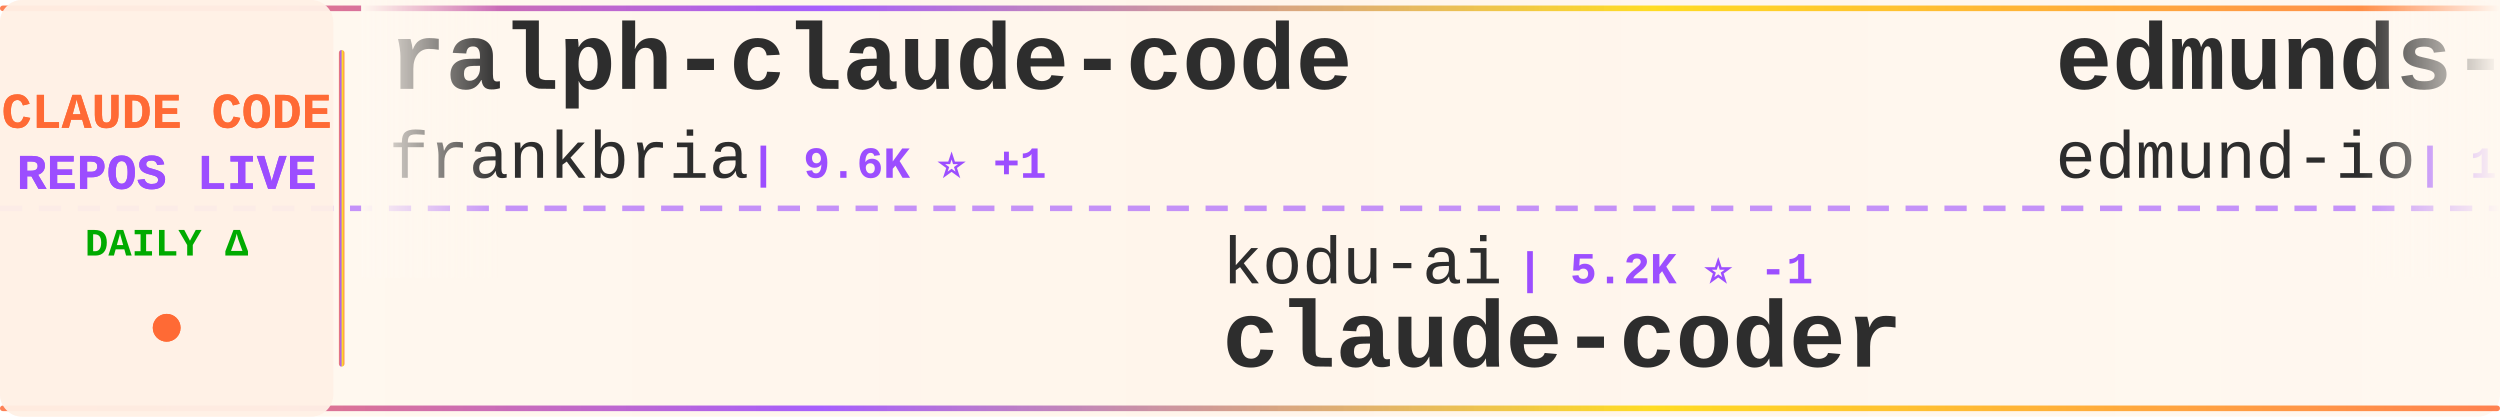
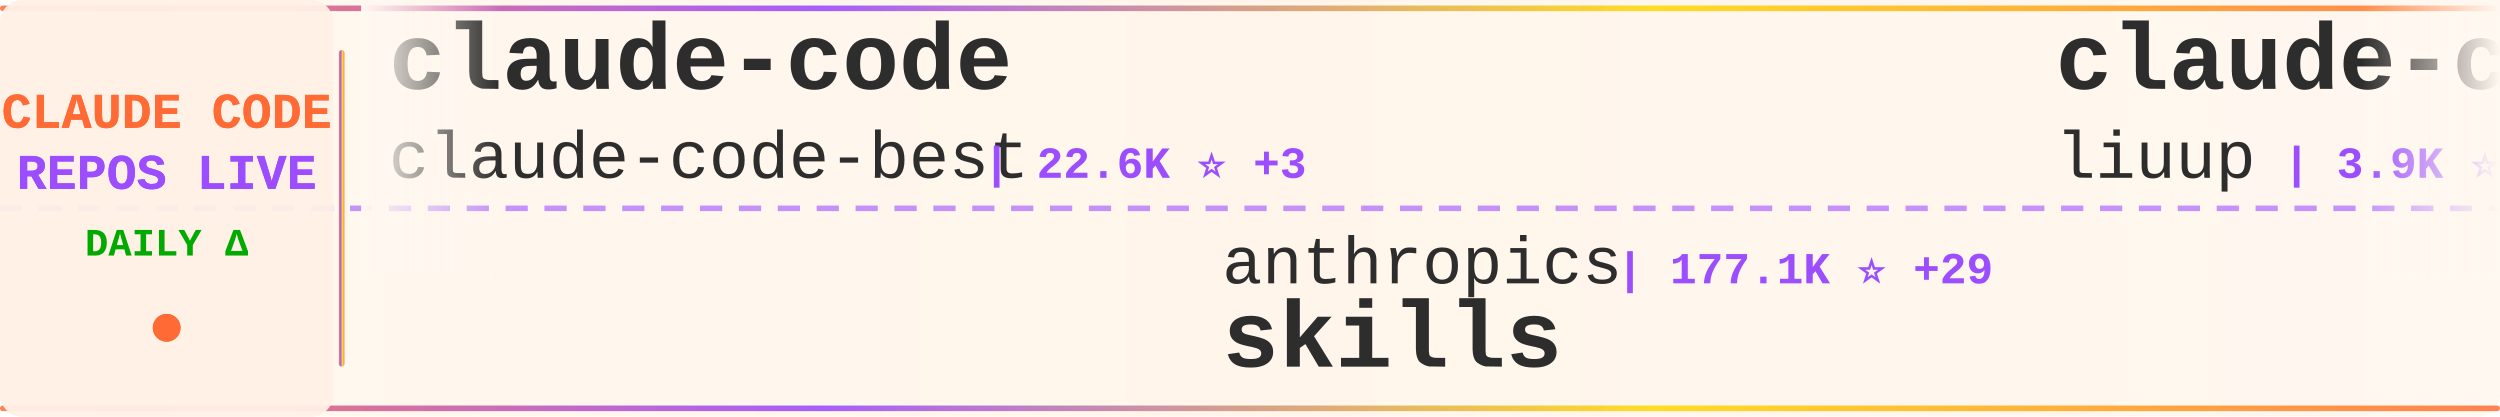
<svg xmlns="http://www.w3.org/2000/svg" width="900" height="150">
  <defs>
    <linearGradient id="tickerBg" x1="0%" y1="0%" x2="100%" y2="0%">
      <stop offset="0%" style="stop-color:#fff8f0;stop-opacity:0.98" />
      <stop offset="50%" style="stop-color:#fff5eb;stop-opacity:1" />
      <stop offset="100%" style="stop-color:#fff8f0;stop-opacity:0.98" />
    </linearGradient>
    <linearGradient id="borderGrad" x1="0%" y1="0%" x2="100%" y2="0%">
      <stop offset="0%" style="stop-color:#FF6B35;stop-opacity:0.85">
        <animate attributeName="stop-opacity" values="0.85;1;0.85" dur="2s" repeatCount="indefinite" />
      </stop>
      <stop offset="33%" style="stop-color:#9C4EFF;stop-opacity:0.9">
        <animate attributeName="stop-opacity" values="0.9;1;0.9" dur="2.2s" repeatCount="indefinite" />
      </stop>
      <stop offset="66%" style="stop-color:#FFD700;stop-opacity:0.85">
        <animate attributeName="stop-opacity" values="0.85;1;0.85" dur="1.8s" repeatCount="indefinite" />
      </stop>
      <stop offset="100%" style="stop-color:#FF6B35;stop-opacity:0.85">
        <animate attributeName="stop-opacity" values="0.85;1;0.85" dur="2s" repeatCount="indefinite" />
      </stop>
    </linearGradient>
    <filter id="textGlow">
      <feGaussianBlur stdDeviation="0.15" result="coloredBlur" />
      <feMerge>
        <feMergeNode in="coloredBlur" />
        <feMergeNode in="SourceGraphic" />
      </feMerge>
    </filter>
    <filter id="metricGlow">
      <feGaussianBlur stdDeviation="0.2" result="coloredBlur" />
      <feMerge>
        <feMergeNode in="coloredBlur" />
        <feMergeNode in="SourceGraphic" />
      </feMerge>
    </filter>
    <linearGradient id="leftFade" x1="0%" y1="0%" x2="100%" y2="0%">
      <stop offset="0%" style="stop-color:#fff8f0;stop-opacity:1" />
      <stop offset="100%" style="stop-color:#fff8f0;stop-opacity:0" />
    </linearGradient>
    <linearGradient id="rightFade" x1="0%" y1="0%" x2="100%" y2="0%">
      <stop offset="0%" style="stop-color:#fff8f0;stop-opacity:0" />
      <stop offset="100%" style="stop-color:#fff8f0;stop-opacity:1" />
    </linearGradient>
  </defs>
  <rect width="900" height="150" fill="url(#tickerBg)" rx="8" />
  <rect x="0" y="2" width="900" height="2" fill="url(#borderGrad)" rx="1" />
  <rect x="0" y="146" width="900" height="2" fill="url(#borderGrad)" rx="1" />
  <line x1="0" y1="75" x2="900" y2="75" stroke="#9C4EFF" stroke-width="2" stroke-dasharray="8 6" opacity="0.6" />
  <rect x="0" y="0" width="120" height="150" fill="#fff0e6" opacity="0.95" rx="8" />
  <text x="60" y="46" font-family="'Courier New', monospace" font-size="18" font-weight="bold" fill="#FF6B35" text-anchor="middle" filter="url(#textGlow)">
    CLAUDE CODE
  </text>
  <text x="60" y="68" font-family="'Courier New', monospace" font-size="18" font-weight="bold" fill="#9C4EFF" text-anchor="middle" filter="url(#textGlow)">
    REPOS LIVE
  </text>
  <text x="60" y="92" font-family="'Courier New', monospace" font-size="14" font-weight="bold" fill="#00aa00" text-anchor="middle">
    DAILY Δ
  </text>
  <circle cx="60" cy="118" r="5" fill="#FF6B35" filter="url(#metricGlow)">
    <animate attributeName="r" values="4;6;4" dur="1.5s" repeatCount="indefinite" />
    <animate attributeName="opacity" values="0.6;1;0.6" dur="1.5s" repeatCount="indefinite" />
  </circle>
  <rect x="122" y="18" width="2" height="114" fill="url(#borderGrad)" rx="1" />
  <clipPath id="tickerClip">
    <rect x="130" y="0" width="770" height="150" />
  </clipPath>
  <g clip-path="url(#tickerClip)">
    <g id="tickerItems">
      <animateTransform attributeName="transform" attributeType="XML" type="translate" from="0 0" to="-3000 0" dur="54s" repeatCount="indefinite" />
      <g transform="translate(0, 0)">
-         <text x="140" y="32" font-family="'Courier New', monospace" font-size="34" font-weight="bold" fill="#2d2d2d">ralph-claude-code</text>
-         <text x="140" y="64" font-family="'Courier New', monospace" font-size="24" font-weight="normal" fill="#2d2d2d" opacity="1.0">frankbria</text>
-         <text x="270" y="64" font-family="'Courier New', monospace" font-size="16" font-weight="bold" fill="#9C4EFF"> | 9.6K ⭐ +1</text>
+         <text x="140" y="32" font-family="'Courier New', monospace" font-size="34" font-weight="bold" fill="#2d2d2d">claude-code</text>
+         <text x="140" y="64" font-family="'Courier New', monospace" font-size="24" font-weight="normal" fill="#2d2d2d" opacity="1.0">claude-code-best</text>
+         <text x="354" y="64" font-family="'Courier New', monospace" font-size="16" font-weight="bold" fill="#9C4EFF"> | 22.6K ⭐ +3</text>
      </g>
      <g transform="translate(300, 0)">
-         <text x="140" y="102" font-family="'Courier New', monospace" font-size="24" font-weight="normal" fill="#2d2d2d" opacity="1.0">kodu-ai</text>
-         <text x="246" y="102" font-family="'Courier New', monospace" font-size="16" font-weight="bold" fill="#9C4EFF"> | 5.2K ⭐ -1</text>
-         <text x="140" y="132" font-family="'Courier New', monospace" font-size="34" font-weight="bold" fill="#2d2d2d">claude-coder</text>
+         <text x="140" y="102" font-family="'Courier New', monospace" font-size="24" font-weight="normal" fill="#2d2d2d" opacity="1.0">anthropics</text>
+         <text x="282" y="102" font-family="'Courier New', monospace" font-size="16" font-weight="bold" fill="#9C4EFF"> | 177.1K ⭐ +29</text>
+         <text x="140" y="132" font-family="'Courier New', monospace" font-size="34" font-weight="bold" fill="#2d2d2d">skills</text>
      </g>
      <g transform="translate(600, 0)">
-         <text x="140" y="32" font-family="'Courier New', monospace" font-size="34" font-weight="bold" fill="#2d2d2d">edmunds-claude-code</text>
-         <text x="140" y="64" font-family="'Courier New', monospace" font-size="24" font-weight="normal" fill="#2d2d2d" opacity="1.0">edmund-io</text>
-         <text x="270" y="64" font-family="'Courier New', monospace" font-size="16" font-weight="bold" fill="#9C4EFF"> | 1.5K ⭐</text>
+         <text x="140" y="32" font-family="'Courier New', monospace" font-size="34" font-weight="bold" fill="#2d2d2d">claude-code-analysis</text>
+         <text x="140" y="64" font-family="'Courier New', monospace" font-size="24" font-weight="normal" fill="#2d2d2d" opacity="1.0">liuup</text>
+         <text x="222" y="64" font-family="'Courier New', monospace" font-size="16" font-weight="bold" fill="#9C4EFF"> | 3.9K ⭐</text>
      </g>
      <g transform="translate(900, 0)">
-         <text x="140" y="102" font-family="'Courier New', monospace" font-size="24" font-weight="normal" fill="#2d2d2d" opacity="1.0">jqueryscript</text>
-         <text x="306" y="102" font-family="'Courier New', monospace" font-size="16" font-weight="bold" fill="#9C4EFF"> | 517 ⭐</text>
-         <text x="140" y="132" font-family="'Courier New', monospace" font-size="34" font-weight="bold" fill="#2d2d2d">awesome-claude-code</text>
+         <text x="140" y="102" font-family="'Courier New', monospace" font-size="24" font-weight="normal" fill="#2d2d2d" opacity="1.0">lowcortisolprogrammer</text>
+         <text x="414" y="102" font-family="'Courier New', monospace" font-size="16" font-weight="bold" fill="#9C4EFF"> | 171 ⭐</text>
+         <text x="140" y="132" font-family="'Courier New', monospace" font-size="34" font-weight="bold" fill="#2d2d2d">claude-code</text>
      </g>
      <g transform="translate(1200, 0)">
-         <text x="140" y="32" font-family="'Courier New', monospace" font-size="34" font-weight="bold" fill="#2d2d2d">Claude-code</text>
-         <text x="140" y="64" font-family="'Courier New', monospace" font-size="24" font-weight="normal" fill="#2d2d2d" opacity="1.0">zstmfhy</text>
-         <text x="246" y="64" font-family="'Courier New', monospace" font-size="16" font-weight="bold" fill="#9C4EFF"> | 189 ⭐</text>
+         <text x="140" y="32" font-family="'Courier New', monospace" font-size="34" font-weight="bold" fill="#2d2d2d">claude-code-source-build</text>
+         <text x="140" y="64" font-family="'Courier New', monospace" font-size="24" font-weight="normal" fill="#2d2d2d" opacity="1.0">andrew-kramer-inno</text>
+         <text x="378" y="64" font-family="'Courier New', monospace" font-size="16" font-weight="bold" fill="#9C4EFF"> | 596 ⭐</text>
      </g>
      <g transform="translate(1500, 0)">
-         <text x="140" y="102" font-family="'Courier New', monospace" font-size="24" font-weight="normal" fill="#2d2d2d" opacity="1.0">pedrohcgs</text>
-         <text x="270" y="102" font-family="'Courier New', monospace" font-size="16" font-weight="bold" fill="#9C4EFF"> | 1.6K ⭐ +1</text>
-         <text x="140" y="132" font-family="'Courier New', monospace" font-size="34" font-weight="bold" fill="#2d2d2d">claude-code-my-workflow</text>
+         <text x="140" y="102" font-family="'Courier New', monospace" font-size="24" font-weight="normal" fill="#2d2d2d" opacity="1.0">edmund-io</text>
+         <text x="270" y="102" font-family="'Courier New', monospace" font-size="16" font-weight="bold" fill="#9C4EFF"> | 1.5K ⭐</text>
+         <text x="140" y="132" font-family="'Courier New', monospace" font-size="34" font-weight="bold" fill="#2d2d2d">edmunds-claude-code</text>
      </g>
      <g transform="translate(1800, 0)">
        <text x="140" y="32" font-family="'Courier New', monospace" font-size="34" font-weight="bold" fill="#2d2d2d">claude-code</text>
-         <text x="140" y="64" font-family="'Courier New', monospace" font-size="24" font-weight="normal" fill="#2d2d2d" opacity="1.0">beilingcc</text>
-         <text x="270" y="64" font-family="'Courier New', monospace" font-size="16" font-weight="bold" fill="#9C4EFF"> | 98 ⭐</text>
+         <text x="140" y="64" font-family="'Courier New', monospace" font-size="24" font-weight="normal" fill="#2d2d2d" opacity="1.0">RishabhK103</text>
+         <text x="294" y="64" font-family="'Courier New', monospace" font-size="16" font-weight="bold" fill="#9C4EFF"> | 105 ⭐</text>
      </g>
      <g transform="translate(2100, 0)">
-         <text x="140" y="102" font-family="'Courier New', monospace" font-size="24" font-weight="normal" fill="#2d2d2d" opacity="1.0">rohitg00</text>
-         <text x="258" y="102" font-family="'Courier New', monospace" font-size="16" font-weight="bold" fill="#9C4EFF"> | 2.6K ⭐ +2</text>
-         <text x="140" y="132" font-family="'Courier New', monospace" font-size="34" font-weight="bold" fill="#2d2d2d">awesome-claude-code-tool...</text>
+         <text x="140" y="102" font-family="'Courier New', monospace" font-size="24" font-weight="normal" fill="#2d2d2d" opacity="1.0">beilingcc</text>
+         <text x="270" y="102" font-family="'Courier New', monospace" font-size="16" font-weight="bold" fill="#9C4EFF"> | 98 ⭐</text>
+         <text x="140" y="132" font-family="'Courier New', monospace" font-size="34" font-weight="bold" fill="#2d2d2d">claude-code</text>
      </g>
      <g transform="translate(2400, 0)">
-         <text x="140" y="32" font-family="'Courier New', monospace" font-size="34" font-weight="bold" fill="#2d2d2d">everything-claude-code-z...</text>
-         <text x="140" y="64" font-family="'Courier New', monospace" font-size="24" font-weight="normal" fill="#2d2d2d" opacity="1.0">xu-xiang</text>
-         <text x="258" y="64" font-family="'Courier New', monospace" font-size="16" font-weight="bold" fill="#9C4EFF"> | 2.0K ⭐ +1</text>
+         <text x="140" y="32" font-family="'Courier New', monospace" font-size="34" font-weight="bold" fill="#2d2d2d">claude-code-base-action</text>
+         <text x="140" y="64" font-family="'Courier New', monospace" font-size="24" font-weight="normal" fill="#2d2d2d" opacity="1.0">anthropics</text>
+         <text x="282" y="64" font-family="'Courier New', monospace" font-size="16" font-weight="bold" fill="#9C4EFF"> | 985 ⭐</text>
      </g>
      <g transform="translate(2700, 0)">
-         <text x="140" y="102" font-family="'Courier New', monospace" font-size="24" font-weight="normal" fill="#2d2d2d" opacity="1.0">claude-code-best</text>
-         <text x="354" y="102" font-family="'Courier New', monospace" font-size="16" font-weight="bold" fill="#9C4EFF"> | 22.6K ⭐ +1</text>
-         <text x="140" y="132" font-family="'Courier New', monospace" font-size="34" font-weight="bold" fill="#2d2d2d">claude-code</text>
+         <text x="140" y="102" font-family="'Courier New', monospace" font-size="24" font-weight="normal" fill="#2d2d2d" opacity="1.0">WorldFlowAI</text>
+         <text x="294" y="102" font-family="'Courier New', monospace" font-size="16" font-weight="bold" fill="#9C4EFF"> | 3.2K ⭐ +24</text>
+         <text x="140" y="132" font-family="'Courier New', monospace" font-size="34" font-weight="bold" fill="#2d2d2d">everything-claude-code</text>
      </g>
      <g transform="translate(3000, 0)">
-         <text x="140" y="32" font-family="'Courier New', monospace" font-size="34" font-weight="bold" fill="#2d2d2d">ralph-claude-code</text>
-         <text x="140" y="64" font-family="'Courier New', monospace" font-size="24" font-weight="normal" fill="#2d2d2d" opacity="1.0">frankbria</text>
-         <text x="270" y="64" font-family="'Courier New', monospace" font-size="16" font-weight="bold" fill="#9C4EFF"> | 9.6K ⭐ +1</text>
+         <text x="140" y="32" font-family="'Courier New', monospace" font-size="34" font-weight="bold" fill="#2d2d2d">claude-code</text>
+         <text x="140" y="64" font-family="'Courier New', monospace" font-size="24" font-weight="normal" fill="#2d2d2d" opacity="1.0">claude-code-best</text>
+         <text x="354" y="64" font-family="'Courier New', monospace" font-size="16" font-weight="bold" fill="#9C4EFF"> | 22.6K ⭐ +3</text>
      </g>
      <g transform="translate(3300, 0)">
-         <text x="140" y="102" font-family="'Courier New', monospace" font-size="24" font-weight="normal" fill="#2d2d2d" opacity="1.0">kodu-ai</text>
-         <text x="246" y="102" font-family="'Courier New', monospace" font-size="16" font-weight="bold" fill="#9C4EFF"> | 5.2K ⭐ -1</text>
-         <text x="140" y="132" font-family="'Courier New', monospace" font-size="34" font-weight="bold" fill="#2d2d2d">claude-coder</text>
+         <text x="140" y="102" font-family="'Courier New', monospace" font-size="24" font-weight="normal" fill="#2d2d2d" opacity="1.0">anthropics</text>
+         <text x="282" y="102" font-family="'Courier New', monospace" font-size="16" font-weight="bold" fill="#9C4EFF"> | 177.1K ⭐ +29</text>
+         <text x="140" y="132" font-family="'Courier New', monospace" font-size="34" font-weight="bold" fill="#2d2d2d">skills</text>
      </g>
      <g transform="translate(3600, 0)">
-         <text x="140" y="32" font-family="'Courier New', monospace" font-size="34" font-weight="bold" fill="#2d2d2d">edmunds-claude-code</text>
-         <text x="140" y="64" font-family="'Courier New', monospace" font-size="24" font-weight="normal" fill="#2d2d2d" opacity="1.0">edmund-io</text>
-         <text x="270" y="64" font-family="'Courier New', monospace" font-size="16" font-weight="bold" fill="#9C4EFF"> | 1.5K ⭐</text>
+         <text x="140" y="32" font-family="'Courier New', monospace" font-size="34" font-weight="bold" fill="#2d2d2d">claude-code-analysis</text>
+         <text x="140" y="64" font-family="'Courier New', monospace" font-size="24" font-weight="normal" fill="#2d2d2d" opacity="1.0">liuup</text>
+         <text x="222" y="64" font-family="'Courier New', monospace" font-size="16" font-weight="bold" fill="#9C4EFF"> | 3.9K ⭐</text>
      </g>
      <g transform="translate(3900, 0)">
-         <text x="140" y="102" font-family="'Courier New', monospace" font-size="24" font-weight="normal" fill="#2d2d2d" opacity="1.0">jqueryscript</text>
-         <text x="306" y="102" font-family="'Courier New', monospace" font-size="16" font-weight="bold" fill="#9C4EFF"> | 517 ⭐</text>
-         <text x="140" y="132" font-family="'Courier New', monospace" font-size="34" font-weight="bold" fill="#2d2d2d">awesome-claude-code</text>
+         <text x="140" y="102" font-family="'Courier New', monospace" font-size="24" font-weight="normal" fill="#2d2d2d" opacity="1.0">lowcortisolprogrammer</text>
+         <text x="414" y="102" font-family="'Courier New', monospace" font-size="16" font-weight="bold" fill="#9C4EFF"> | 171 ⭐</text>
+         <text x="140" y="132" font-family="'Courier New', monospace" font-size="34" font-weight="bold" fill="#2d2d2d">claude-code</text>
      </g>
    </g>
  </g>
  <rect x="130" y="0" width="50" height="100" fill="url(#leftFade)" />
  <rect x="850" y="0" width="50" height="100" fill="url(#rightFade)" />
</svg>
